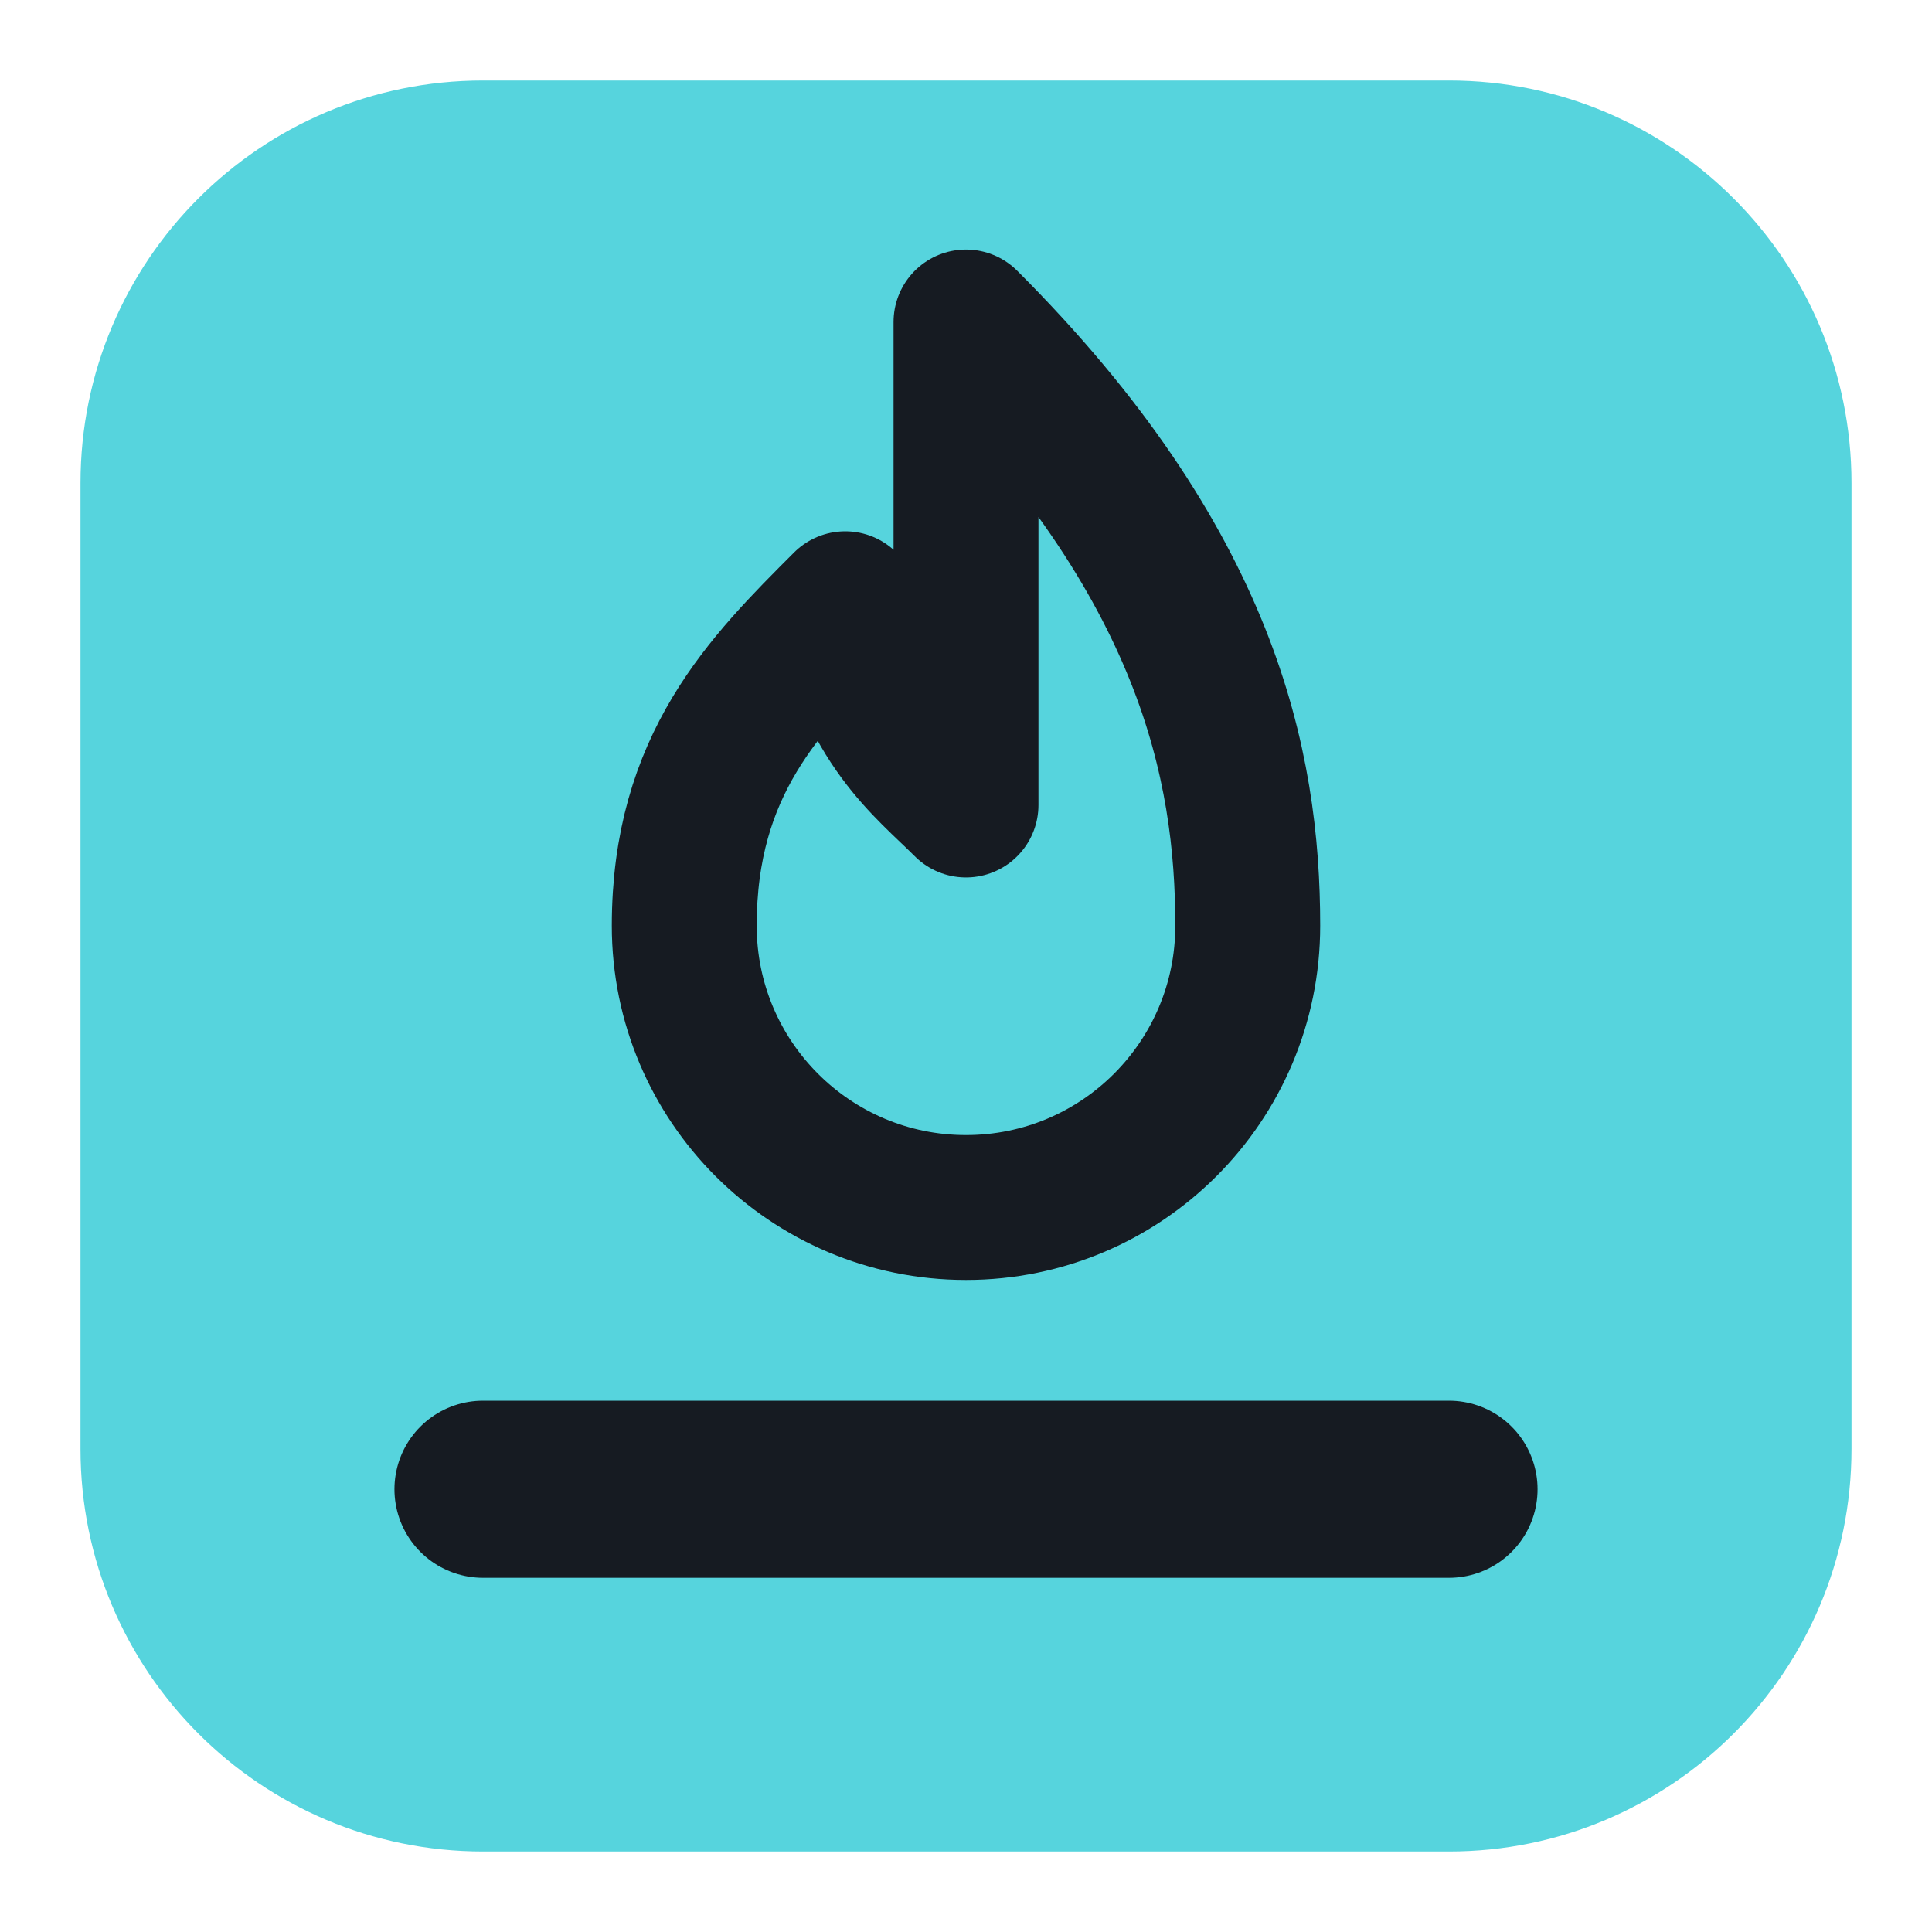
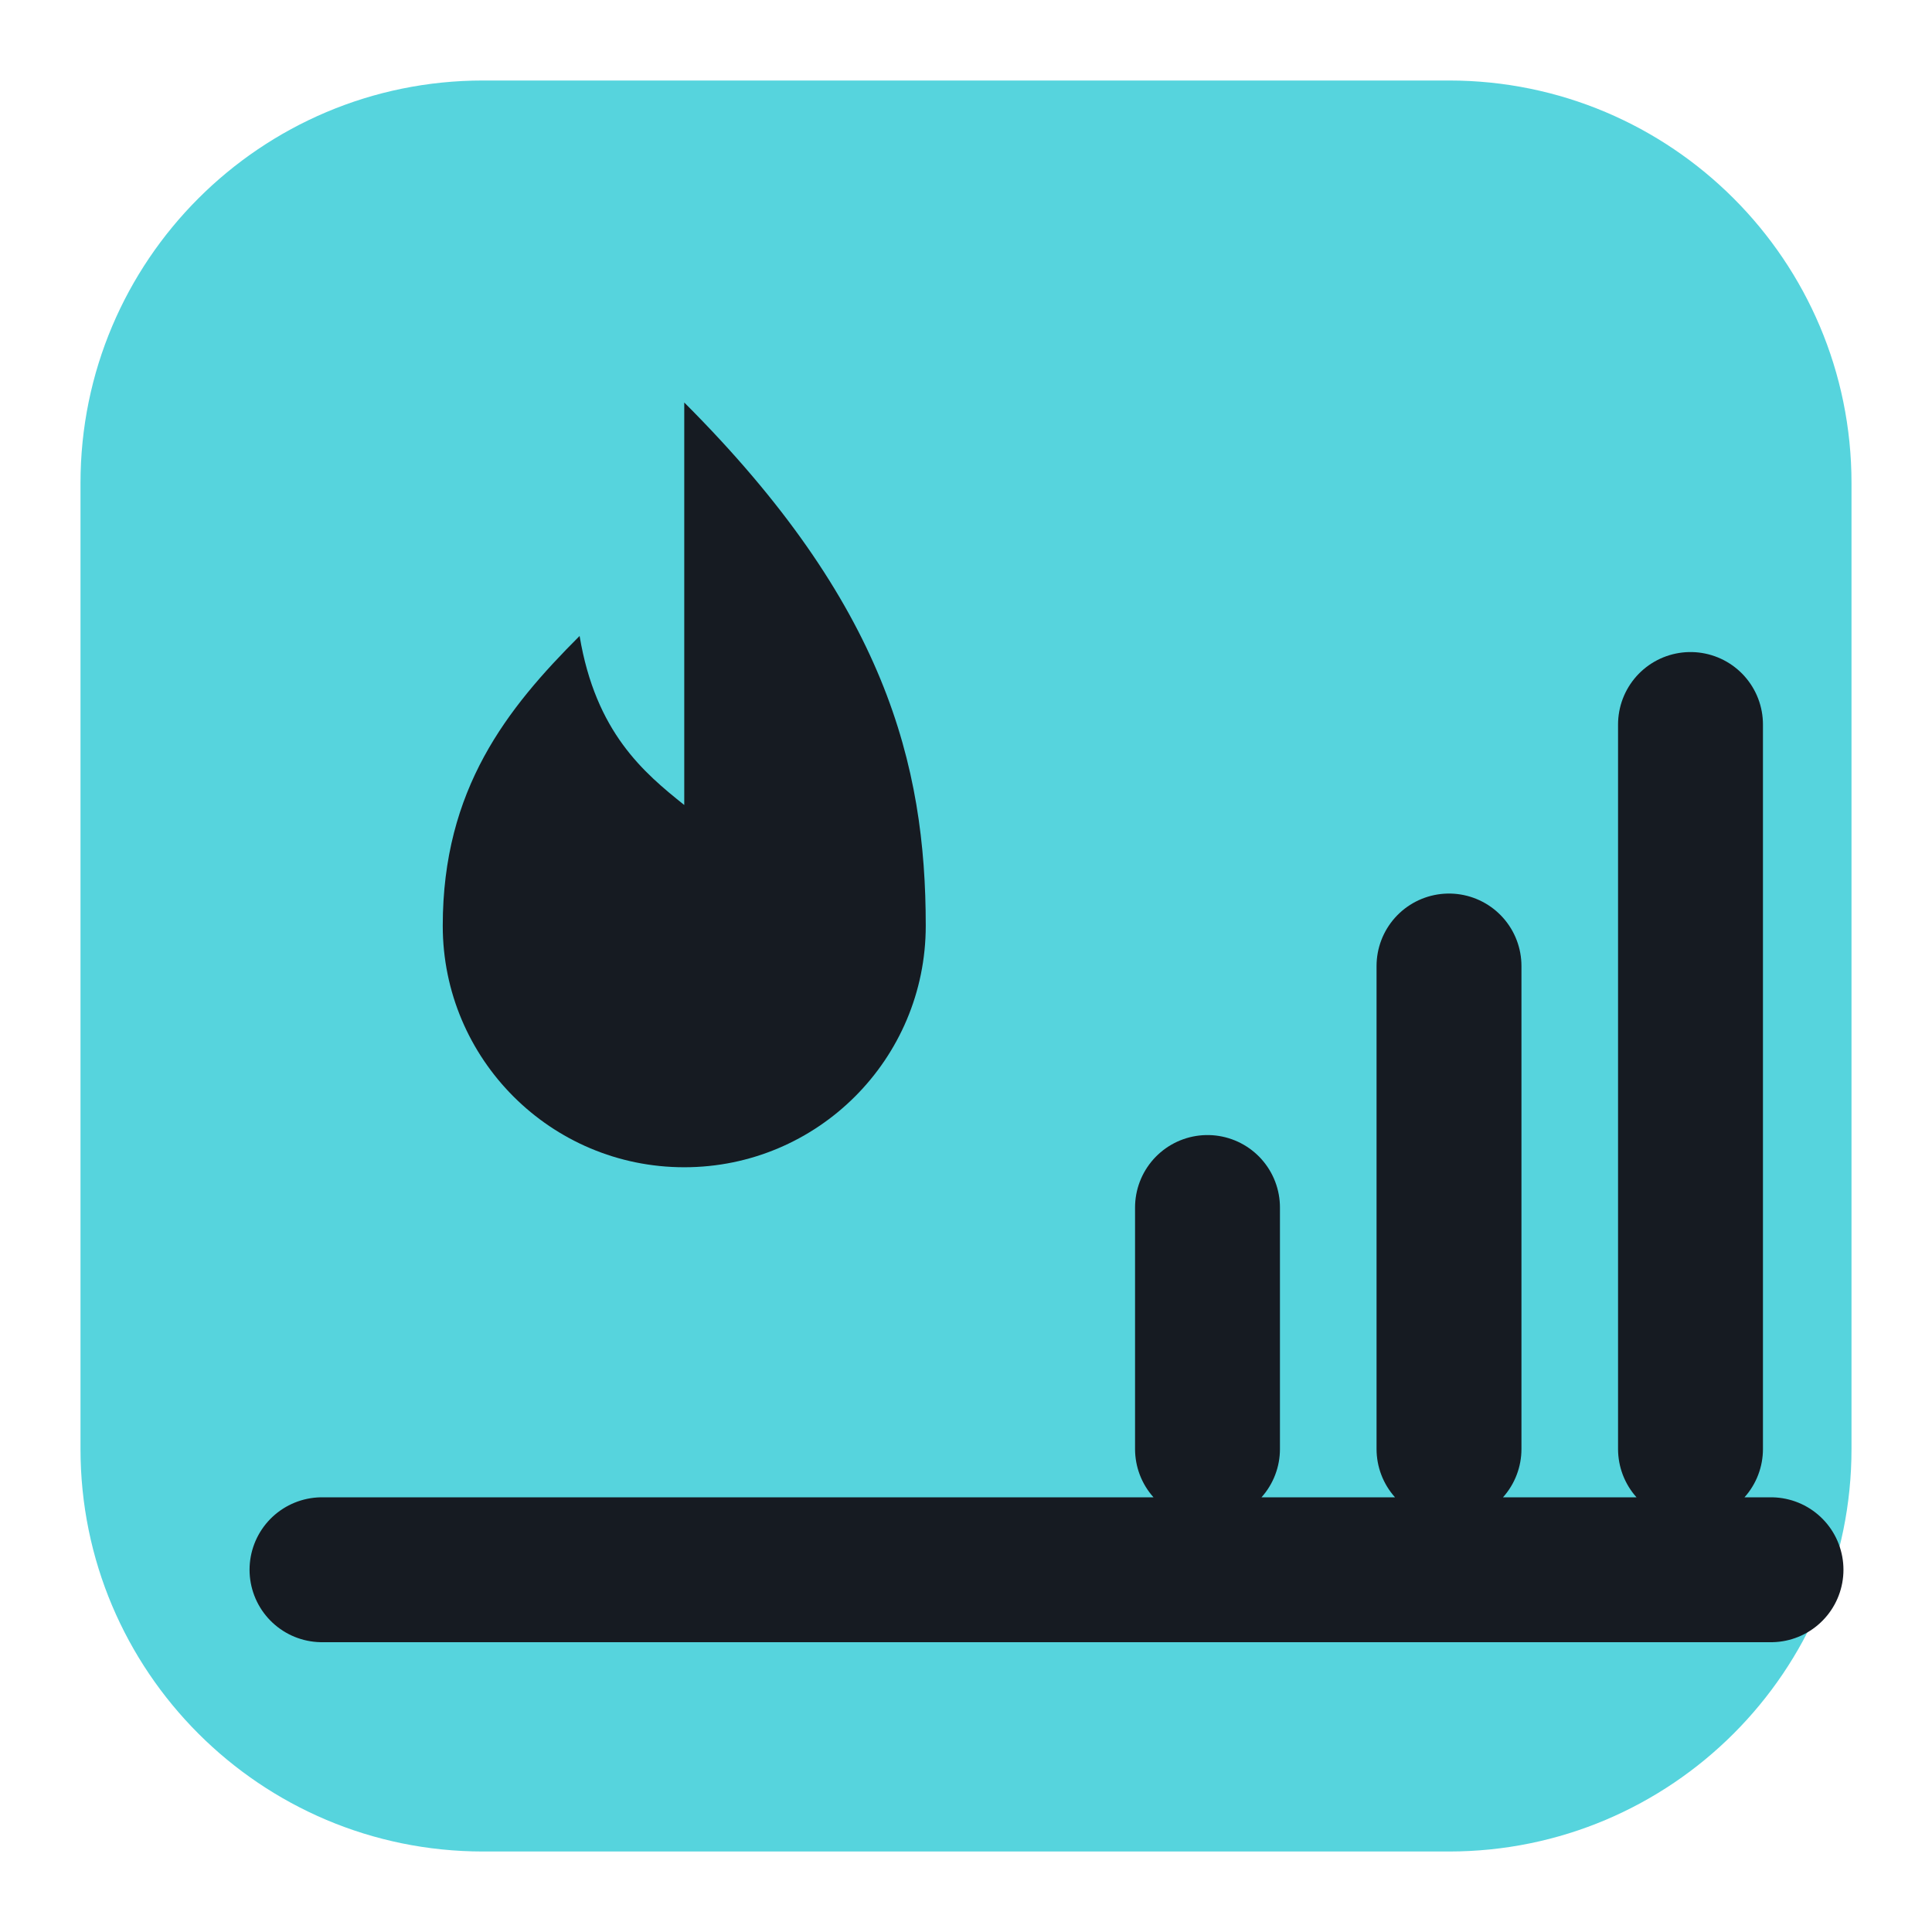
<svg xmlns="http://www.w3.org/2000/svg" viewBox="0 0 24 24" width="24" height="24">
  <rect x="1" y="1" width="22" height="22" rx="5" fill="#56d4dd" />
-   <path d="M12 4c3 3 3.5 5.5 3.5 7.5a3.5 3.5 0 0 1-7 0c0-2 1-3 2-4 .3 1.5 1 2 1.5 2.5 0-2 0-4 0-6z" fill="none" stroke="#161b22" stroke-width="1.8" stroke-linecap="round" stroke-linejoin="round" />
-   <path d="M6 18.5h12" fill="none" stroke="#161b22" stroke-width="2.2" stroke-linecap="round" stroke-linejoin="round" />
+   <path d="M8.5 5c2.5 2.5 3 4.5 3 6.5a3 3 0 0 1-6 0c0-1.7.8-2.7 1.7-3.6.2 1.2.8 1.7 1.3 2.1 0-1.8 0-3.2 0-5z" fill="#161b22" />
+   <path d="M15 18v-3M18 18v-6M21 18V9M4 19.5h18" fill="none" stroke="#161b22" stroke-width="1.8" stroke-linecap="round" stroke-linejoin="round" />
</svg>
